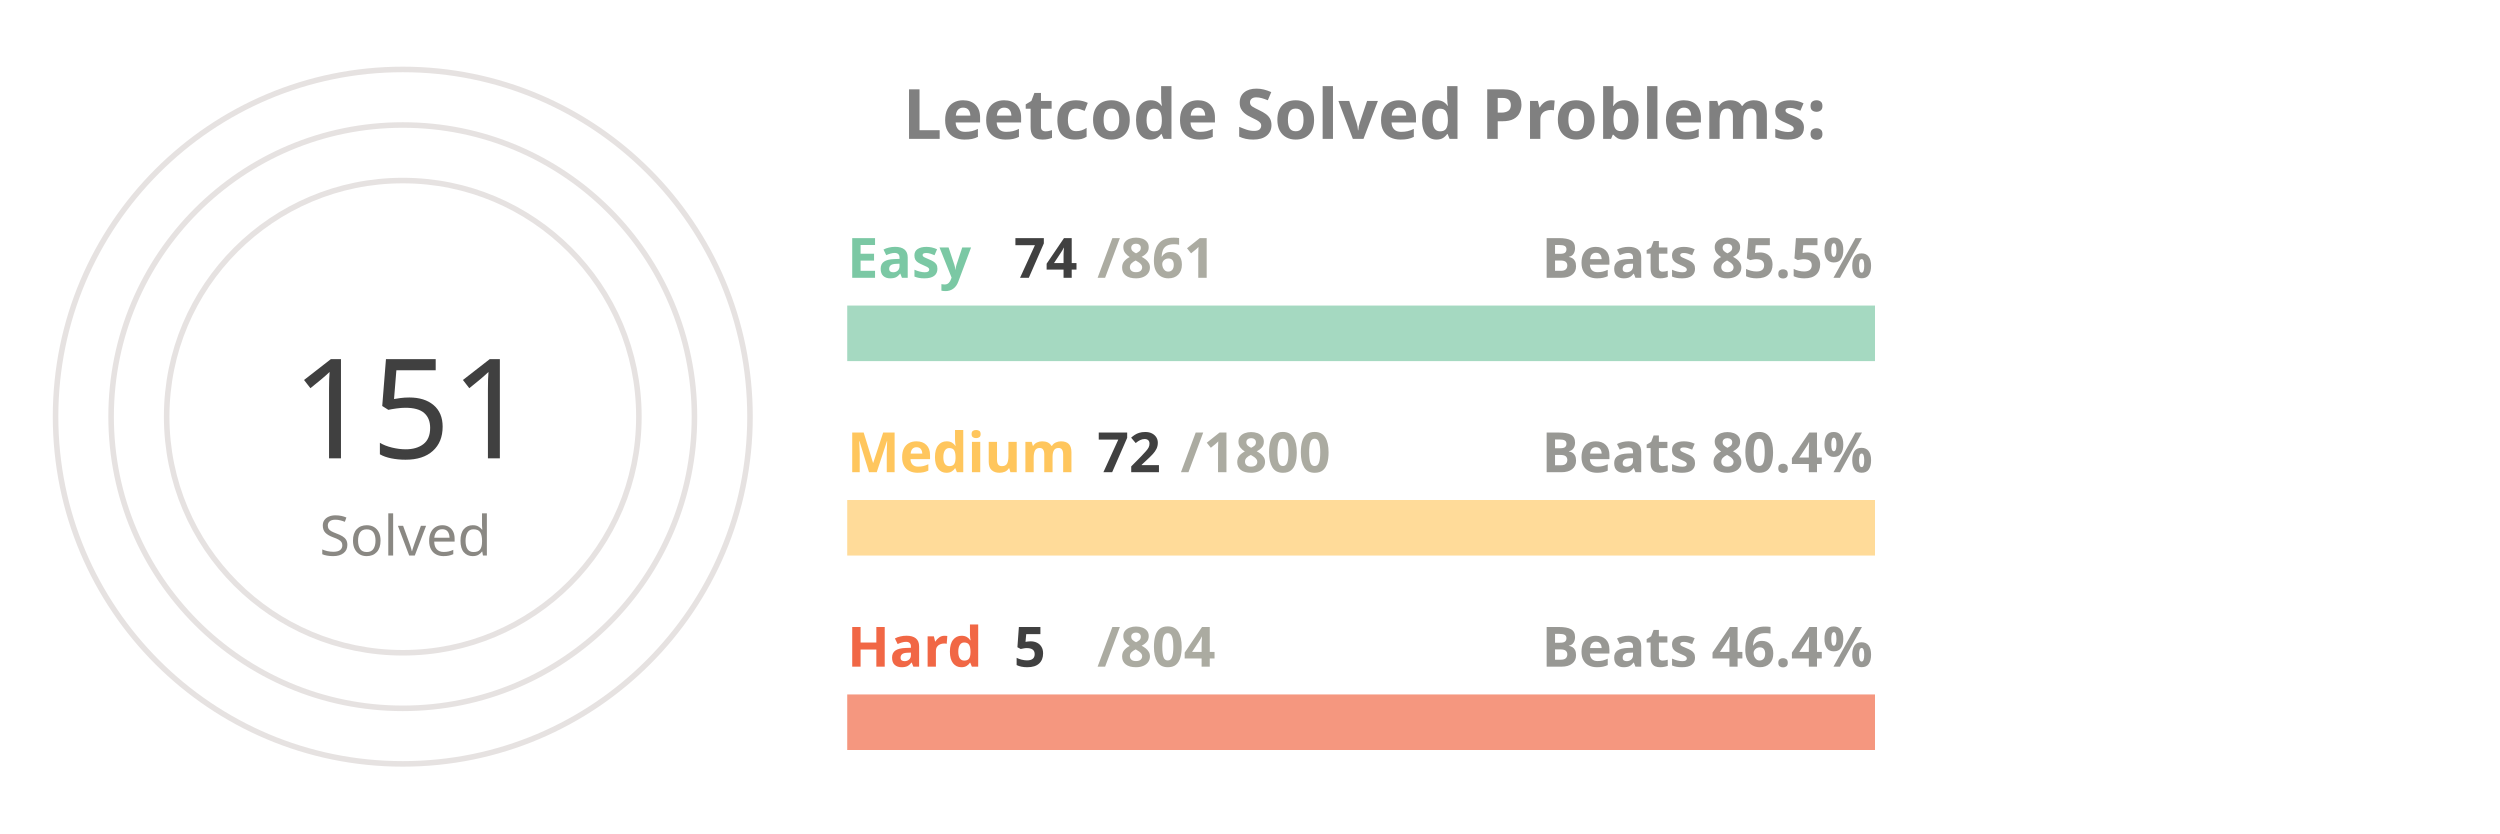
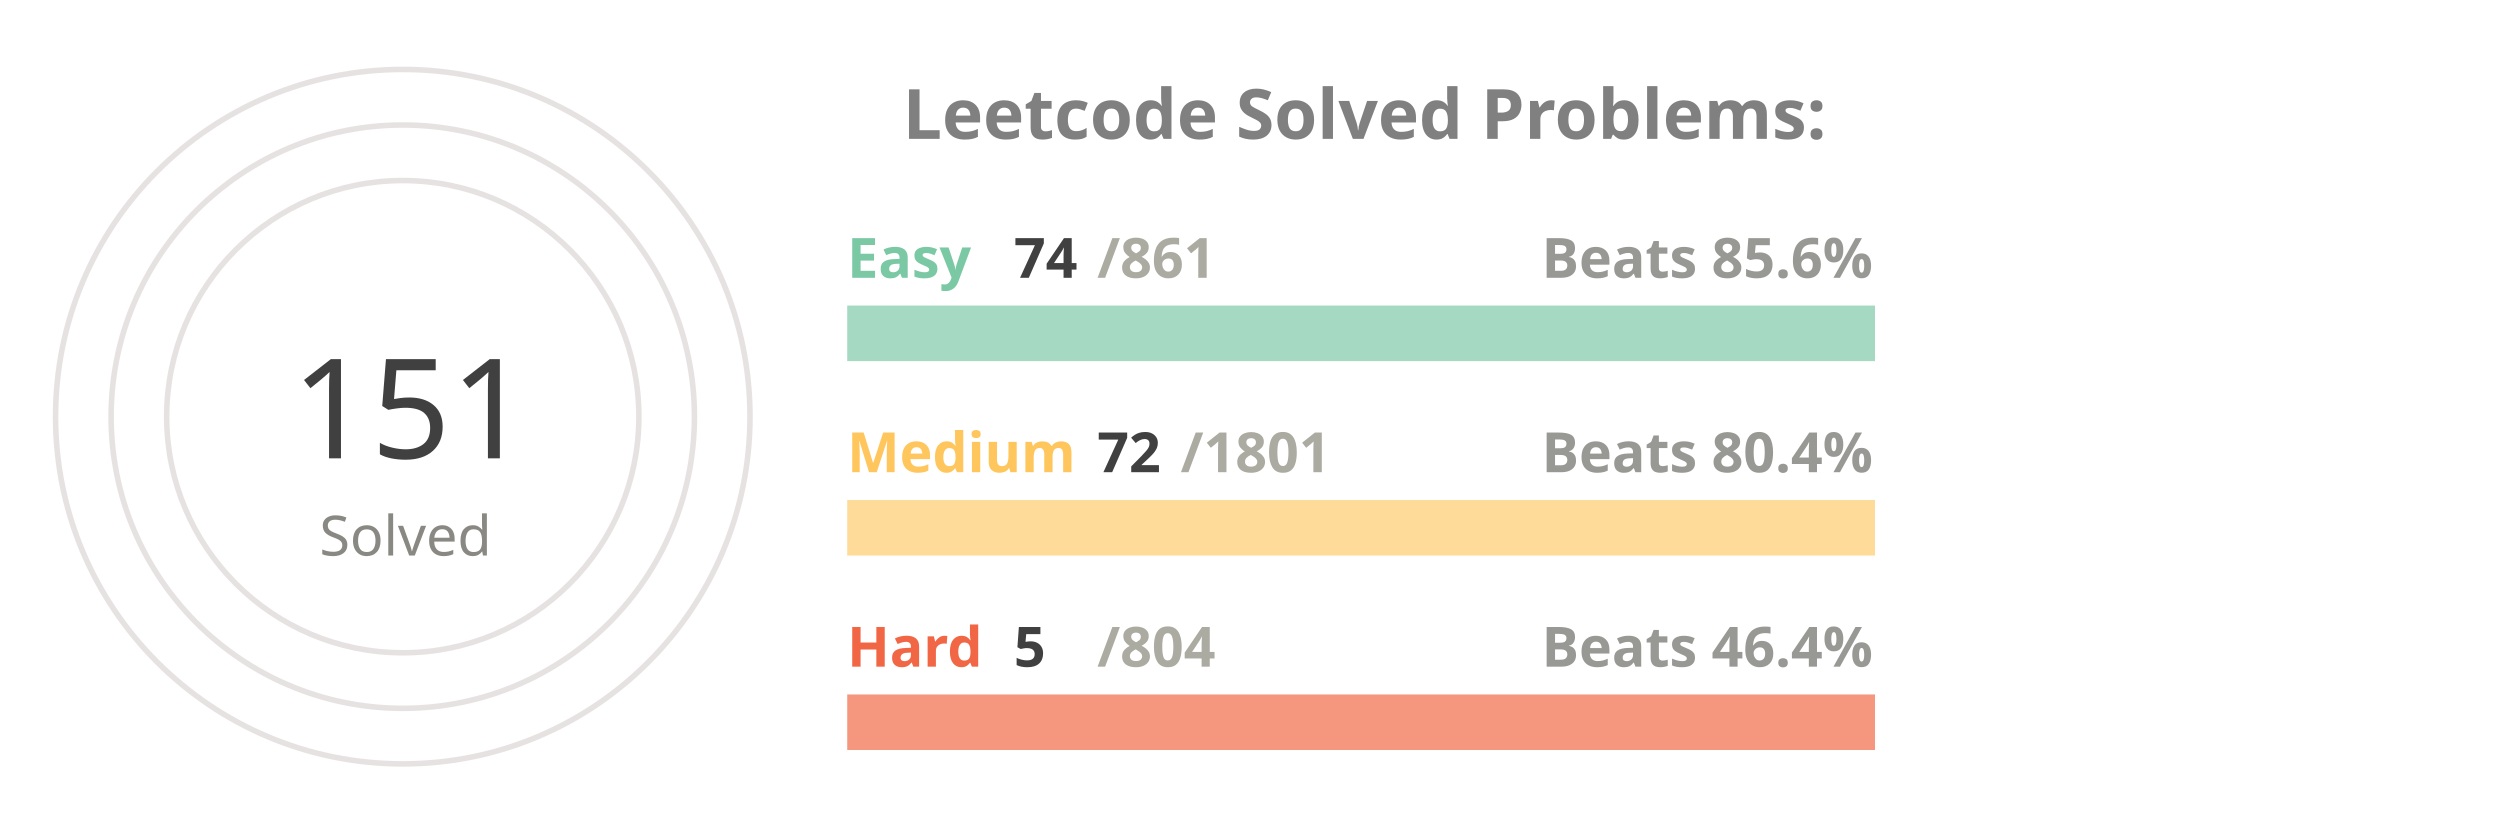
<svg xmlns="http://www.w3.org/2000/svg" viewBox="0 0 650 300" height="200px" width="600px">
  <style>
.label {
	font: bold 25px sans-serif;
	color: #404040;
	-webkit-text-stroke: 1px white;
  }
.name {
	font: bold 20px sans-serif;
	color: #404040;
  }

.line {
	stroke-dasharray: 1000;
	stroke-dashoffset: 1000;
	animation: dash 3.5s ease-in-out forwards;	
	animation-iteration-count: infinite;
	animation-direction: alternate-reverse;
}

.totalSum {
	font: 50px sans-serif;
}

.totalSumLabel {
	font: 20px sans-serif;
}

.path {
	stroke-dasharray: 1000;
	stroke-dashoffset: 1000;
	animation: dash 3.5s ease-in-out forwards;	
	animation-iteration-count: infinite;
	animation-direction: alternate-reverse;
}
  
@keyframes dash {
	to {
		stroke-dashoffset: 0;
	}
}

</style>
  <g stroke="#E6E2E1" fill="none" stroke-width="2">
    <circle cx="20" cy="150" r="125" />
    <circle cx="20" cy="150" r="105" />
    <circle cx="20" cy="150" r="85" />
  </g>
  <g fill="none" stroke-width="20">
    <line x1="180" y1="120" x2="550" y2="120" stroke="#a5d9c1" />
    <line x1="180" y1="190" x2="550" y2="190" stroke="#ffdb99" />
    <line x1="180" y1="260" x2="550" y2="260" stroke="#f5977f" />
  </g>
  <g fill="none" stroke-width="20" class="line">
    <line x1="180" y1="120" x2="211" y2="120" stroke="#7BC8A4" />
    <line x1="180" y1="190" x2="194" y2="190" stroke="#FFC65D" />
    <line x1="180" y1="260" x2="182" y2="260" stroke="#F16745" />
  </g>
  <g fill="none" stroke-width="20" stroke-linecap="round" class="path">
    <path d="M 20 25 A 125 125 45 0 1 78 39" stroke="#7BC8A4" />
-     <path d="M 20 45 A 105 105 45 0 1 45 48" stroke="#FFC65D" />
+     <path d="M 20 45 A 105 105 45 0 1 38 46" stroke="#FFC65D" />
    <path d="M 20 65 A 85 85 45 0 1 20 65" stroke="#F16745" />
  </g>
  <g class="name">
    <text x="180" y="100" fill="#7BC8A4">Easy</text>
    <text x="240" y="100" fill="#404040">74</text>
    <text x="270" y="100" fill="#ABABA1">/861</text>
-     <text x="430" y="100" fill="#989894">Beats 85.5%</text>
+     <text x="430" y="100" fill="#989894">Beats 85.6%</text>
    <text x="180" y="170" fill="#FFC65D">Medium</text>
    <text x="270" y="170" fill="#404040">72</text>
-     <text x="300" y="170" fill="#ABABA1">/1800</text>
+     <text x="300" y="170" fill="#ABABA1">/1801</text>
    <text x="430" y="170" fill="#989894">Beats 80.4%</text>
    <text x="180" y="240" fill="#F16745">Hard</text>
    <text x="240" y="240" fill="#404040">5</text>
    <text x="270" y="240" fill="#ABABA1">/804</text>
    <text x="430" y="240" fill="#989894">Beats 46.4%</text>
  </g>
  <g>
    <text x="-20" y="165" fill="#404040" class="totalSum">151</text>
    <text x="-10" y="200" fill="#8A8883" class="totalSumLabel">Solved</text>
  </g>
  <g class="label">
    <text x="200" y="50" fill="gray">Leetcode Solved Problems:</text>
  </g>
</svg>
